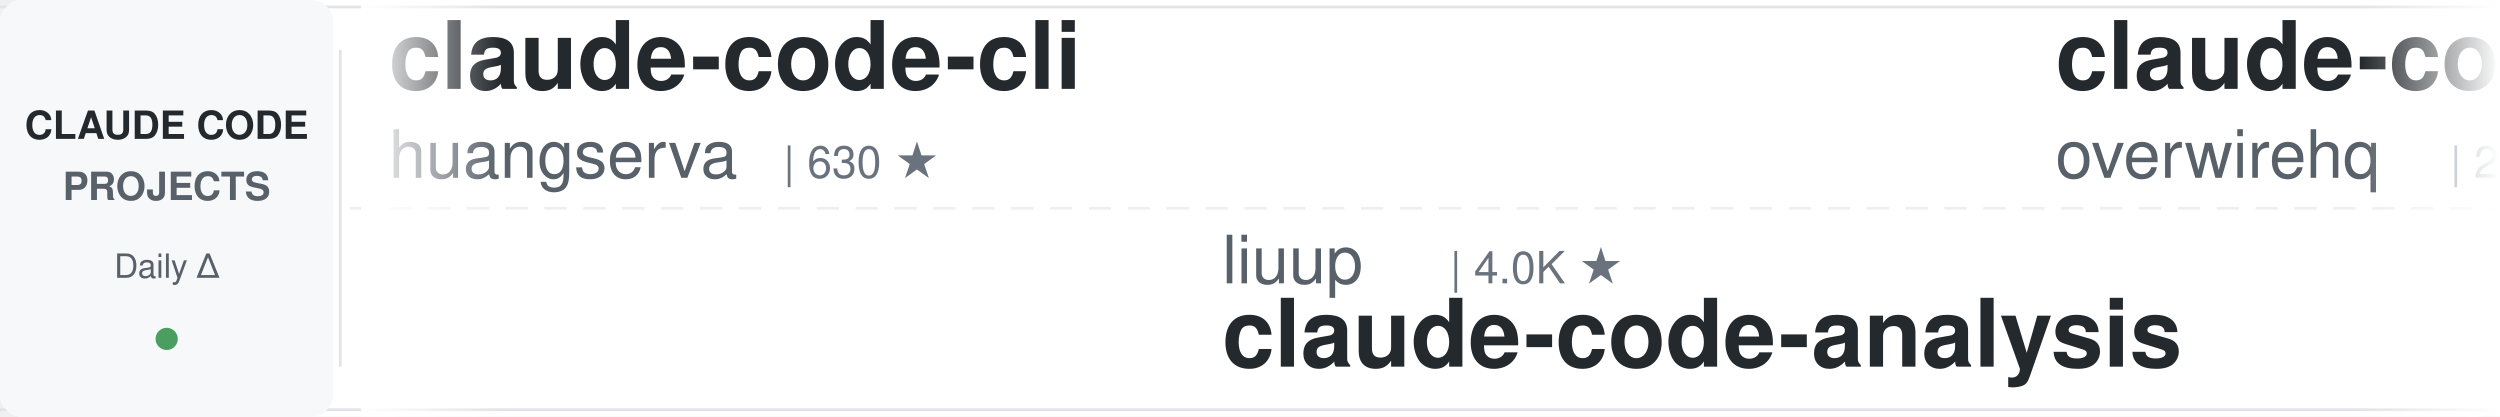
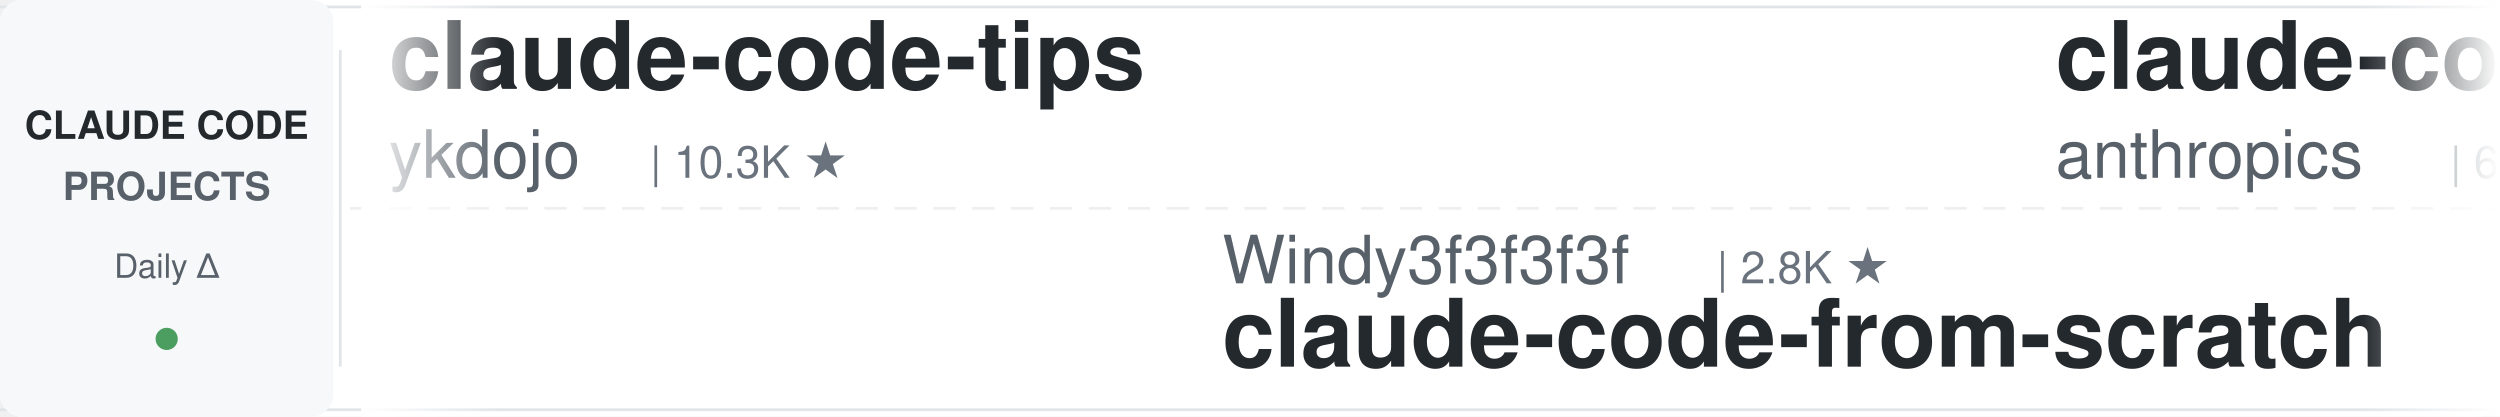
<svg xmlns="http://www.w3.org/2000/svg" width="900" height="150">
  <defs>
    <linearGradient id="leftFade" x1="0%" y1="0%" x2="100%" y2="0%">
      <stop offset="0%" style="stop-color:#ffffff;stop-opacity:1" />
      <stop offset="100%" style="stop-color:#ffffff;stop-opacity:0" />
    </linearGradient>
    <linearGradient id="rightFade" x1="0%" y1="0%" x2="100%" y2="0%">
      <stop offset="0%" style="stop-color:#ffffff;stop-opacity:0" />
      <stop offset="100%" style="stop-color:#ffffff;stop-opacity:1" />
    </linearGradient>
  </defs>
  <rect width="900" height="150" fill="#ffffff" rx="8" />
  <rect x="0" y="2" width="900" height="1" fill="#e1e4e8" />
  <rect x="0" y="147" width="900" height="1" fill="#e1e4e8" />
  <line x1="0" y1="75" x2="900" y2="75" stroke="#e1e4e8" stroke-width="1" stroke-dasharray="8 6" opacity="0.6" />
  <rect x="0" y="0" width="120" height="150" fill="#f6f8fa" rx="8" />
  <text x="60" y="50" font-family="-apple-system, BlinkMacSystemFont, 'Segoe UI', Helvetica, Arial, sans-serif" font-size="14" font-weight="600" fill="#24292e" text-anchor="middle">CLAUDE CODE</text>
  <text x="60" y="72" font-family="-apple-system, BlinkMacSystemFont, 'Segoe UI', Helvetica, Arial, sans-serif" font-size="14" font-weight="600" fill="#586069" text-anchor="middle">PROJECTS</text>
  <text x="60" y="100" font-family="-apple-system, BlinkMacSystemFont, 'Segoe UI', Helvetica, Arial, sans-serif" font-size="12" font-weight="500" fill="#586069" text-anchor="middle">Daily Δ</text>
  <circle cx="60" cy="122" r="4" fill="#22863a" opacity="0.8" />
  <rect x="122" y="18" width="1" height="114" fill="#e1e4e8" />
  <clipPath id="tickerClip">
    <rect x="130" y="0" width="770" height="150" />
  </clipPath>
  <g clip-path="url(#tickerClip)">
    <g id="tickerItems">
      <animateTransform attributeName="transform" attributeType="XML" type="translate" from="0 0" to="-3000 0" dur="54s" repeatCount="indefinite" />
      <g transform="translate(0, 0)">
-         <text x="140" y="32" font-family="-apple-system, BlinkMacSystemFont, 'Segoe UI', Helvetica, Arial, sans-serif" font-size="34" font-weight="600" fill="#24292e">claude-code-cli</text>
-         <text x="140" y="64" font-family="-apple-system, BlinkMacSystemFont, 'Segoe UI', Helvetica, Arial, sans-serif" font-size="24" font-weight="400" fill="#586069">huangserva</text>
-         <text x="282" y="64" font-family="-apple-system, BlinkMacSystemFont, 'Segoe UI', Helvetica, Arial, sans-serif" font-size="16" font-weight="500" fill="#6a737d">| 630 ★</text>
+         <text x="140" y="32" font-family="-apple-system, BlinkMacSystemFont, 'Segoe UI', Helvetica, Arial, sans-serif" font-size="34" font-weight="600" fill="#24292e">claude-code-tips</text>
+         <text x="140" y="64" font-family="-apple-system, BlinkMacSystemFont, 'Segoe UI', Helvetica, Arial, sans-serif" font-size="24" font-weight="400" fill="#586069">ykdojo</text>
+         <text x="234" y="64" font-family="-apple-system, BlinkMacSystemFont, 'Segoe UI', Helvetica, Arial, sans-serif" font-size="16" font-weight="500" fill="#6a737d">| 10.3K ★</text>
      </g>
      <g transform="translate(300, 0)">
-         <text x="140" y="102" font-family="-apple-system, BlinkMacSystemFont, 'Segoe UI', Helvetica, Arial, sans-serif" font-size="24" font-weight="400" fill="#586069">liuup</text>
-         <text x="222" y="102" font-family="-apple-system, BlinkMacSystemFont, 'Segoe UI', Helvetica, Arial, sans-serif" font-size="16" font-weight="500" fill="#6a737d">| 4.0K ★</text>
-         <text x="140" y="132" font-family="-apple-system, BlinkMacSystemFont, 'Segoe UI', Helvetica, Arial, sans-serif" font-size="34" font-weight="600" fill="#24292e">claude-code-analysis</text>
+         <text x="140" y="102" font-family="-apple-system, BlinkMacSystemFont, 'Segoe UI', Helvetica, Arial, sans-serif" font-size="24" font-weight="400" fill="#586069">Windy3f3f3f3f</text>
+         <text x="318" y="102" font-family="-apple-system, BlinkMacSystemFont, 'Segoe UI', Helvetica, Arial, sans-serif" font-size="16" font-weight="500" fill="#6a737d">| 2.8K ★</text>
+         <text x="140" y="132" font-family="-apple-system, BlinkMacSystemFont, 'Segoe UI', Helvetica, Arial, sans-serif" font-size="34" font-weight="600" fill="#24292e">claude-code-from-scratch</text>
      </g>
      <g transform="translate(600, 0)">
-         <text x="140" y="32" font-family="-apple-system, BlinkMacSystemFont, 'Segoe UI', Helvetica, Arial, sans-serif" font-size="34" font-weight="600" fill="#24292e">claude-code-telegram</text>
-         <text x="140" y="64" font-family="-apple-system, BlinkMacSystemFont, 'Segoe UI', Helvetica, Arial, sans-serif" font-size="24" font-weight="400" fill="#586069">overwirehq</text>
-         <text x="282" y="64" font-family="-apple-system, BlinkMacSystemFont, 'Segoe UI', Helvetica, Arial, sans-serif" font-size="16" font-weight="500" fill="#6a737d">| 2.8K ★</text>
+         <text x="140" y="32" font-family="-apple-system, BlinkMacSystemFont, 'Segoe UI', Helvetica, Arial, sans-serif" font-size="34" font-weight="600" fill="#24292e">claude-code-security-rev...</text>
+         <text x="140" y="64" font-family="-apple-system, BlinkMacSystemFont, 'Segoe UI', Helvetica, Arial, sans-serif" font-size="24" font-weight="400" fill="#586069">anthropics</text>
+         <text x="282" y="64" font-family="-apple-system, BlinkMacSystemFont, 'Segoe UI', Helvetica, Arial, sans-serif" font-size="16" font-weight="500" fill="#6a737d">| 6.6K ★</text>
      </g>
      <g transform="translate(900, 0)">
-         <text x="140" y="102" font-family="-apple-system, BlinkMacSystemFont, 'Segoe UI', Helvetica, Arial, sans-serif" font-size="24" font-weight="400" fill="#586069">anthropics</text>
-         <text x="282" y="102" font-family="-apple-system, BlinkMacSystemFont, 'Segoe UI', Helvetica, Arial, sans-serif" font-size="16" font-weight="500" fill="#6a737d">| 9.7K ★</text>
-         <text x="140" y="132" font-family="-apple-system, BlinkMacSystemFont, 'Segoe UI', Helvetica, Arial, sans-serif" font-size="34" font-weight="600" fill="#24292e">claude-code-action</text>
+         <text x="140" y="102" font-family="-apple-system, BlinkMacSystemFont, 'Segoe UI', Helvetica, Arial, sans-serif" font-size="24" font-weight="400" fill="#586069">musistudio</text>
+         <text x="282" y="102" font-family="-apple-system, BlinkMacSystemFont, 'Segoe UI', Helvetica, Arial, sans-serif" font-size="16" font-weight="500" fill="#6a737d">| 37.9K ★</text>
+         <text x="140" y="132" font-family="-apple-system, BlinkMacSystemFont, 'Segoe UI', Helvetica, Arial, sans-serif" font-size="34" font-weight="600" fill="#24292e">claude-code-router</text>
      </g>
      <g transform="translate(1200, 0)">
-         <text x="140" y="32" font-family="-apple-system, BlinkMacSystemFont, 'Segoe UI', Helvetica, Arial, sans-serif" font-size="34" font-weight="600" fill="#24292e">claude-code-guide</text>
-         <text x="140" y="64" font-family="-apple-system, BlinkMacSystemFont, 'Segoe UI', Helvetica, Arial, sans-serif" font-size="24" font-weight="400" fill="#586069">zebbern</text>
-         <text x="246" y="64" font-family="-apple-system, BlinkMacSystemFont, 'Segoe UI', Helvetica, Arial, sans-serif" font-size="16" font-weight="500" fill="#6a737d">| 4.7K ★</text>
+         <text x="140" y="32" font-family="-apple-system, BlinkMacSystemFont, 'Segoe UI', Helvetica, Arial, sans-serif" font-size="34" font-weight="600" fill="#24292e">awesome-claude-code-suba...</text>
+         <text x="140" y="64" font-family="-apple-system, BlinkMacSystemFont, 'Segoe UI', Helvetica, Arial, sans-serif" font-size="24" font-weight="400" fill="#586069">VoltAgent</text>
+         <text x="270" y="64" font-family="-apple-system, BlinkMacSystemFont, 'Segoe UI', Helvetica, Arial, sans-serif" font-size="16" font-weight="500" fill="#6a737d">| 26.1K ★</text>
      </g>
      <g transform="translate(1500, 0)">
-         <text x="140" y="102" font-family="-apple-system, BlinkMacSystemFont, 'Segoe UI', Helvetica, Arial, sans-serif" font-size="24" font-weight="400" fill="#586069">ykdojo</text>
-         <text x="234" y="102" font-family="-apple-system, BlinkMacSystemFont, 'Segoe UI', Helvetica, Arial, sans-serif" font-size="16" font-weight="500" fill="#6a737d">| 10.3K ★</text>
-         <text x="140" y="132" font-family="-apple-system, BlinkMacSystemFont, 'Segoe UI', Helvetica, Arial, sans-serif" font-size="34" font-weight="600" fill="#24292e">claude-code-tips</text>
+         <text x="140" y="102" font-family="-apple-system, BlinkMacSystemFont, 'Segoe UI', Helvetica, Arial, sans-serif" font-size="24" font-weight="400" fill="#586069">lst97</text>
+         <text x="222" y="102" font-family="-apple-system, BlinkMacSystemFont, 'Segoe UI', Helvetica, Arial, sans-serif" font-size="16" font-weight="500" fill="#6a737d">| 1.7K ★</text>
+         <text x="140" y="132" font-family="-apple-system, BlinkMacSystemFont, 'Segoe UI', Helvetica, Arial, sans-serif" font-size="34" font-weight="600" fill="#24292e">claude-code-sub-agents</text>
      </g>
      <g transform="translate(1800, 0)">
-         <text x="140" y="32" font-family="-apple-system, BlinkMacSystemFont, 'Segoe UI', Helvetica, Arial, sans-serif" font-size="34" font-weight="600" fill="#24292e">claude-code-source</text>
-         <text x="140" y="64" font-family="-apple-system, BlinkMacSystemFont, 'Segoe UI', Helvetica, Arial, sans-serif" font-size="24" font-weight="400" fill="#586069">AprilNEA</text>
-         <text x="258" y="64" font-family="-apple-system, BlinkMacSystemFont, 'Segoe UI', Helvetica, Arial, sans-serif" font-size="16" font-weight="500" fill="#6a737d">| 394 ★</text>
+         <text x="140" y="32" font-family="-apple-system, BlinkMacSystemFont, 'Segoe UI', Helvetica, Arial, sans-serif" font-size="34" font-weight="600" fill="#24292e">claude-code-system-promp...</text>
+         <text x="140" y="64" font-family="-apple-system, BlinkMacSystemFont, 'Segoe UI', Helvetica, Arial, sans-serif" font-size="24" font-weight="400" fill="#586069">Piebald-AI</text>
+         <text x="282" y="64" font-family="-apple-system, BlinkMacSystemFont, 'Segoe UI', Helvetica, Arial, sans-serif" font-size="16" font-weight="500" fill="#6a737d">| 13.0K ★</text>
      </g>
      <g transform="translate(2100, 0)">
-         <text x="140" y="102" font-family="-apple-system, BlinkMacSystemFont, 'Segoe UI', Helvetica, Arial, sans-serif" font-size="24" font-weight="400" fill="#586069">xu-xiang</text>
-         <text x="258" y="102" font-family="-apple-system, BlinkMacSystemFont, 'Segoe UI', Helvetica, Arial, sans-serif" font-size="16" font-weight="500" fill="#6a737d">| 2.0K ★</text>
-         <text x="140" y="132" font-family="-apple-system, BlinkMacSystemFont, 'Segoe UI', Helvetica, Arial, sans-serif" font-size="34" font-weight="600" fill="#24292e">everything-claude-code-z...</text>
+         <text x="140" y="102" font-family="-apple-system, BlinkMacSystemFont, 'Segoe UI', Helvetica, Arial, sans-serif" font-size="24" font-weight="400" fill="#586069">davila7</text>
+         <text x="246" y="102" font-family="-apple-system, BlinkMacSystemFont, 'Segoe UI', Helvetica, Arial, sans-serif" font-size="16" font-weight="500" fill="#6a737d">| 32.9K ★</text>
+         <text x="140" y="132" font-family="-apple-system, BlinkMacSystemFont, 'Segoe UI', Helvetica, Arial, sans-serif" font-size="34" font-weight="600" fill="#24292e">claude-code-templates</text>
      </g>
      <g transform="translate(2400, 0)">
-         <text x="140" y="32" font-family="-apple-system, BlinkMacSystemFont, 'Segoe UI', Helvetica, Arial, sans-serif" font-size="34" font-weight="600" fill="#24292e">claude-code-proxy</text>
-         <text x="140" y="64" font-family="-apple-system, BlinkMacSystemFont, 'Segoe UI', Helvetica, Arial, sans-serif" font-size="24" font-weight="400" fill="#586069">1rgs</text>
-         <text x="210" y="64" font-family="-apple-system, BlinkMacSystemFont, 'Segoe UI', Helvetica, Arial, sans-serif" font-size="16" font-weight="500" fill="#6a737d">| 3.8K ★</text>
+         <text x="140" y="32" font-family="-apple-system, BlinkMacSystemFont, 'Segoe UI', Helvetica, Arial, sans-serif" font-size="34" font-weight="600" fill="#24292e">Claude-Code-Game-Studios</text>
+         <text x="140" y="64" font-family="-apple-system, BlinkMacSystemFont, 'Segoe UI', Helvetica, Arial, sans-serif" font-size="24" font-weight="400" fill="#586069">Donchitos</text>
+         <text x="270" y="64" font-family="-apple-system, BlinkMacSystemFont, 'Segoe UI', Helvetica, Arial, sans-serif" font-size="16" font-weight="500" fill="#6a737d">| 27.8K ★</text>
      </g>
      <g transform="translate(2700, 0)">
-         <text x="140" y="102" font-family="-apple-system, BlinkMacSystemFont, 'Segoe UI', Helvetica, Arial, sans-serif" font-size="24" font-weight="400" fill="#586069">Yeachan-Heo</text>
-         <text x="294" y="102" font-family="-apple-system, BlinkMacSystemFont, 'Segoe UI', Helvetica, Arial, sans-serif" font-size="16" font-weight="500" fill="#6a737d">| 40.3K ★</text>
-         <text x="140" y="132" font-family="-apple-system, BlinkMacSystemFont, 'Segoe UI', Helvetica, Arial, sans-serif" font-size="34" font-weight="600" fill="#24292e">oh-my-claudecode</text>
+         <text x="140" y="102" font-family="-apple-system, BlinkMacSystemFont, 'Segoe UI', Helvetica, Arial, sans-serif" font-size="24" font-weight="400" fill="#586069">Windy3f3f3f3f</text>
+         <text x="318" y="102" font-family="-apple-system, BlinkMacSystemFont, 'Segoe UI', Helvetica, Arial, sans-serif" font-size="16" font-weight="500" fill="#6a737d">| 3.8K ★</text>
+         <text x="140" y="132" font-family="-apple-system, BlinkMacSystemFont, 'Segoe UI', Helvetica, Arial, sans-serif" font-size="34" font-weight="600" fill="#24292e">how-claude-code-works</text>
      </g>
      <g transform="translate(3000, 0)">
-         <text x="140" y="32" font-family="-apple-system, BlinkMacSystemFont, 'Segoe UI', Helvetica, Arial, sans-serif" font-size="34" font-weight="600" fill="#24292e">claude-code-cli</text>
-         <text x="140" y="64" font-family="-apple-system, BlinkMacSystemFont, 'Segoe UI', Helvetica, Arial, sans-serif" font-size="24" font-weight="400" fill="#586069">huangserva</text>
-         <text x="282" y="64" font-family="-apple-system, BlinkMacSystemFont, 'Segoe UI', Helvetica, Arial, sans-serif" font-size="16" font-weight="500" fill="#6a737d">| 630 ★</text>
+         <text x="140" y="32" font-family="-apple-system, BlinkMacSystemFont, 'Segoe UI', Helvetica, Arial, sans-serif" font-size="34" font-weight="600" fill="#24292e">claude-code-tips</text>
+         <text x="140" y="64" font-family="-apple-system, BlinkMacSystemFont, 'Segoe UI', Helvetica, Arial, sans-serif" font-size="24" font-weight="400" fill="#586069">ykdojo</text>
+         <text x="234" y="64" font-family="-apple-system, BlinkMacSystemFont, 'Segoe UI', Helvetica, Arial, sans-serif" font-size="16" font-weight="500" fill="#6a737d">| 10.3K ★</text>
      </g>
      <g transform="translate(3300, 0)">
-         <text x="140" y="102" font-family="-apple-system, BlinkMacSystemFont, 'Segoe UI', Helvetica, Arial, sans-serif" font-size="24" font-weight="400" fill="#586069">liuup</text>
-         <text x="222" y="102" font-family="-apple-system, BlinkMacSystemFont, 'Segoe UI', Helvetica, Arial, sans-serif" font-size="16" font-weight="500" fill="#6a737d">| 4.0K ★</text>
-         <text x="140" y="132" font-family="-apple-system, BlinkMacSystemFont, 'Segoe UI', Helvetica, Arial, sans-serif" font-size="34" font-weight="600" fill="#24292e">claude-code-analysis</text>
+         <text x="140" y="102" font-family="-apple-system, BlinkMacSystemFont, 'Segoe UI', Helvetica, Arial, sans-serif" font-size="24" font-weight="400" fill="#586069">Windy3f3f3f3f</text>
+         <text x="318" y="102" font-family="-apple-system, BlinkMacSystemFont, 'Segoe UI', Helvetica, Arial, sans-serif" font-size="16" font-weight="500" fill="#6a737d">| 2.8K ★</text>
+         <text x="140" y="132" font-family="-apple-system, BlinkMacSystemFont, 'Segoe UI', Helvetica, Arial, sans-serif" font-size="34" font-weight="600" fill="#24292e">claude-code-from-scratch</text>
      </g>
      <g transform="translate(3600, 0)">
-         <text x="140" y="32" font-family="-apple-system, BlinkMacSystemFont, 'Segoe UI', Helvetica, Arial, sans-serif" font-size="34" font-weight="600" fill="#24292e">claude-code-telegram</text>
-         <text x="140" y="64" font-family="-apple-system, BlinkMacSystemFont, 'Segoe UI', Helvetica, Arial, sans-serif" font-size="24" font-weight="400" fill="#586069">overwirehq</text>
-         <text x="282" y="64" font-family="-apple-system, BlinkMacSystemFont, 'Segoe UI', Helvetica, Arial, sans-serif" font-size="16" font-weight="500" fill="#6a737d">| 2.8K ★</text>
+         <text x="140" y="32" font-family="-apple-system, BlinkMacSystemFont, 'Segoe UI', Helvetica, Arial, sans-serif" font-size="34" font-weight="600" fill="#24292e">claude-code-security-rev...</text>
+         <text x="140" y="64" font-family="-apple-system, BlinkMacSystemFont, 'Segoe UI', Helvetica, Arial, sans-serif" font-size="24" font-weight="400" fill="#586069">anthropics</text>
+         <text x="282" y="64" font-family="-apple-system, BlinkMacSystemFont, 'Segoe UI', Helvetica, Arial, sans-serif" font-size="16" font-weight="500" fill="#6a737d">| 6.6K ★</text>
      </g>
      <g transform="translate(3900, 0)">
-         <text x="140" y="102" font-family="-apple-system, BlinkMacSystemFont, 'Segoe UI', Helvetica, Arial, sans-serif" font-size="24" font-weight="400" fill="#586069">anthropics</text>
-         <text x="282" y="102" font-family="-apple-system, BlinkMacSystemFont, 'Segoe UI', Helvetica, Arial, sans-serif" font-size="16" font-weight="500" fill="#6a737d">| 9.7K ★</text>
-         <text x="140" y="132" font-family="-apple-system, BlinkMacSystemFont, 'Segoe UI', Helvetica, Arial, sans-serif" font-size="34" font-weight="600" fill="#24292e">claude-code-action</text>
+         <text x="140" y="102" font-family="-apple-system, BlinkMacSystemFont, 'Segoe UI', Helvetica, Arial, sans-serif" font-size="24" font-weight="400" fill="#586069">musistudio</text>
+         <text x="282" y="102" font-family="-apple-system, BlinkMacSystemFont, 'Segoe UI', Helvetica, Arial, sans-serif" font-size="16" font-weight="500" fill="#6a737d">| 37.9K ★</text>
+         <text x="140" y="132" font-family="-apple-system, BlinkMacSystemFont, 'Segoe UI', Helvetica, Arial, sans-serif" font-size="34" font-weight="600" fill="#24292e">claude-code-router</text>
      </g>
    </g>
  </g>
  <rect x="130" y="0" width="50" height="150" fill="url(#leftFade)" />
  <rect x="850" y="0" width="50" height="150" fill="url(#rightFade)" />
</svg>
